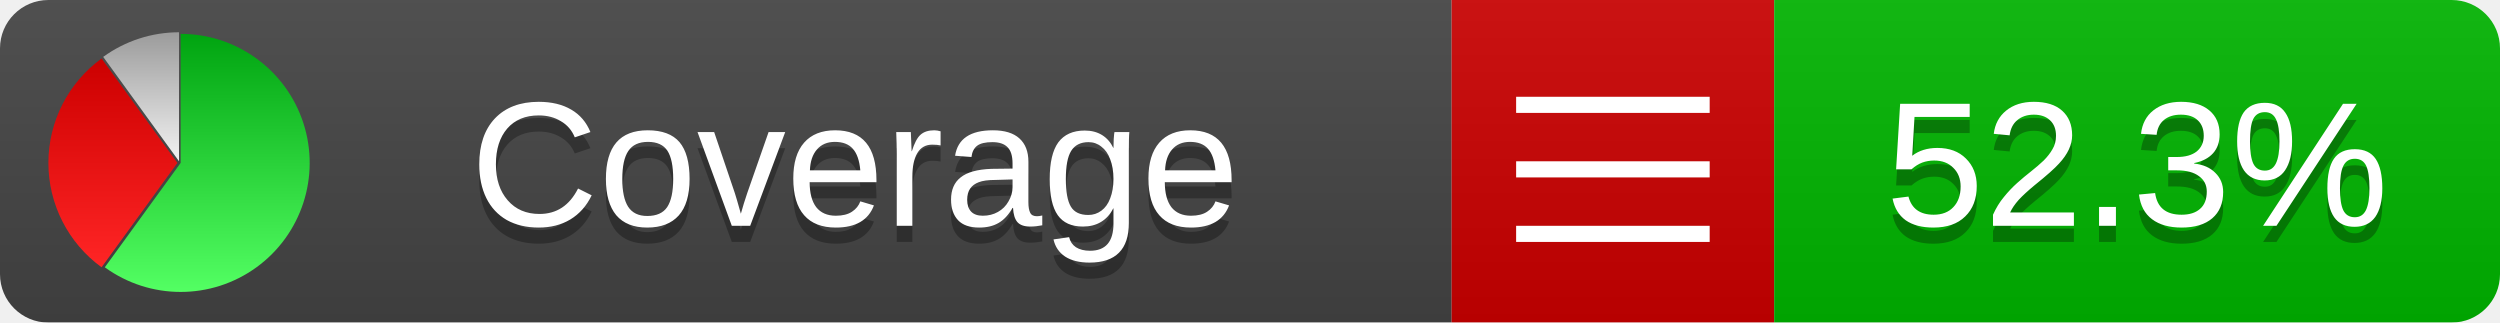
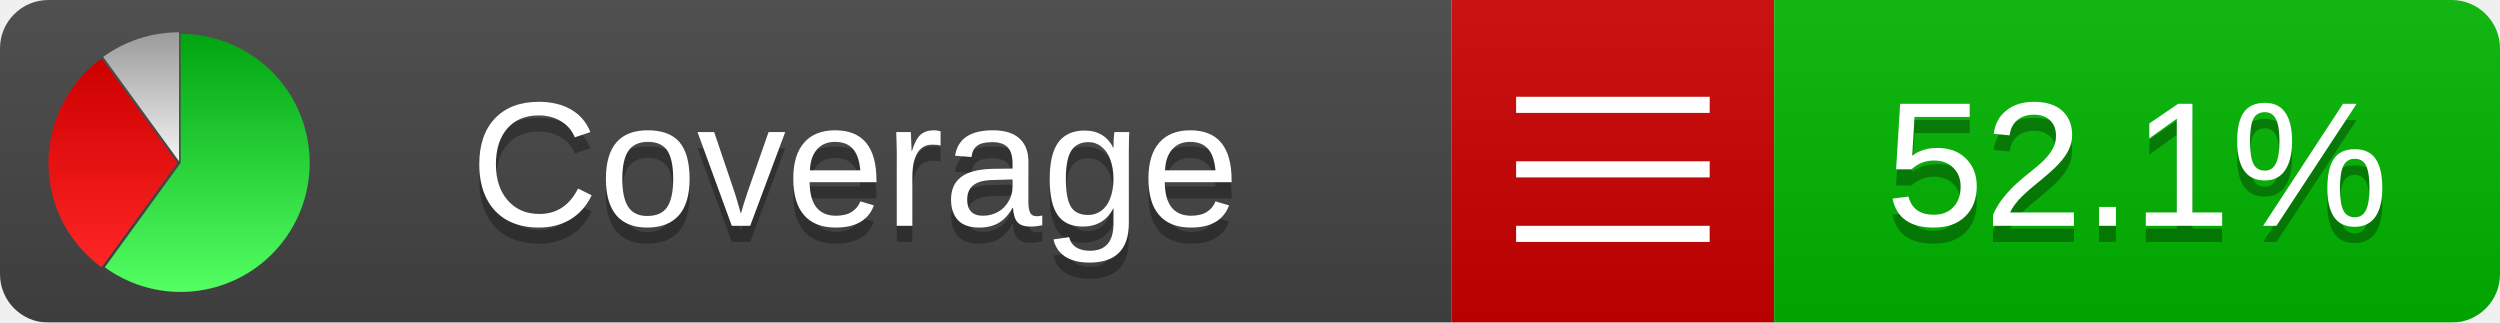
<svg xmlns="http://www.w3.org/2000/svg" xmlns:xlink="http://www.w3.org/1999/xlink" width="155" height="20">
  <style type="text/css">
          
            @keyframes fadeout {
              0 % { visibility: visible; opacity: 1; }
              40% { visibility: visible; opacity: 1; }
              50% { visibility: hidden; opacity: 0; }
              90% { visibility: hidden; opacity: 0; }
              100% { visibility: visible; opacity: 1; }
            }
            @keyframes fadein {
              0% { visibility: hidden; opacity: 0; }
              40% { visibility: hidden; opacity: 0; }
              50% { visibility: visible; opacity: 1; }
              90% { visibility: visible; opacity: 1; }
              100% { visibility: hidden; opacity: 0; }
            }
            .linecoverage {
                animation-duration: 10s;
                animation-name: fadeout;
                animation-iteration-count: infinite;
            }
            .branchcoverage {
                animation-duration: 10s;
                animation-name: fadein;
                animation-iteration-count: infinite;
            }
          
    </style>
  <defs>
    <linearGradient id="gradient" x2="0" y2="100%">
      <stop offset="0" stop-color="#bbb" stop-opacity=".1" />
      <stop offset="1" stop-opacity=".1" />
    </linearGradient>
    <linearGradient id="green" x2="0" y2="100%">
      <stop offset="0" stop-color="#00A410" />
      <stop offset="1" stop-color="#53FF63" />
    </linearGradient>
    <linearGradient id="red" x2="0" y2="100%">
      <stop offset="0" stop-color="#C00" />
      <stop offset="1" stop-color="#FF2525" />
    </linearGradient>
    <linearGradient id="gray" x2="0" y2="100%">
      <stop offset="0" stop-color="#9B9B9B" />
      <stop offset="1" stop-color="#F3F3F3" />
    </linearGradient>
    <mask id="mask">
      <rect width="155" height="20" rx="3" fill="#fff" />
    </mask>
    <g id="icon">
      <path style="fill:url(#green);" d="M205,202.5 l0,-200 a200,200 0 1,1 -117.558,361.803 z" />
      <path style="fill:url(#red);" d="M200,202.5 l-117.558,161.803 a200,200 0 0,1 0,-323.607 z" />
      <path style="fill:url(#gray);" d="M202.5,200 l-117.558,-161.803 a200,200 0 0,1 117.558,-38.196 z" />
    </g>
  </defs>
  <g mask="url(#mask)">
    <rect x="0" y="0" width="90" height="20" fill="#444" />
    <rect x="90" y="0" width="20" height="20" fill="#c00" />
    <rect x="110" y="0" width="45" height="20" fill="#00B600" />
    <rect x="0" y="0" width="155" height="20" fill="url(#gradient)" />
  </g>
  <g>
    <path class="" stroke="#fff" d="M94 6.5 h12 M94 10.5 h12 M94 14.5 h12" />
  </g>
  <g fill="#fff" text-anchor="middle" font-family="Verdana,Arial,Geneva,sans-serif" font-size="11">
    <a xlink:href="https://github.com/danielpalme/ReportGenerator" target="_top">
      <use xlink:href="#icon" transform="translate(3,2) scale(.04)" />
    </a>
    <text x="53" y="15" fill="#010101" fill-opacity=".3">Coverage</text>
    <text x="53" y="14" fill="#fff">Coverage</text>
-     <text class="" x="132.5" y="15" fill="#010101" fill-opacity=".3">52.3%</text>
-     <text class="" x="132.5" y="14">52.3%</text>
+     <text class="" x="132.5" y="15" fill="#010101" fill-opacity=".3">52.1%</text>
+     <text class="" x="132.5" y="14">52.1%</text>
  </g>
  <g>
    <rect class="" x="90" y="0" width="65" height="20" fill-opacity="0" />
  </g>
</svg>
